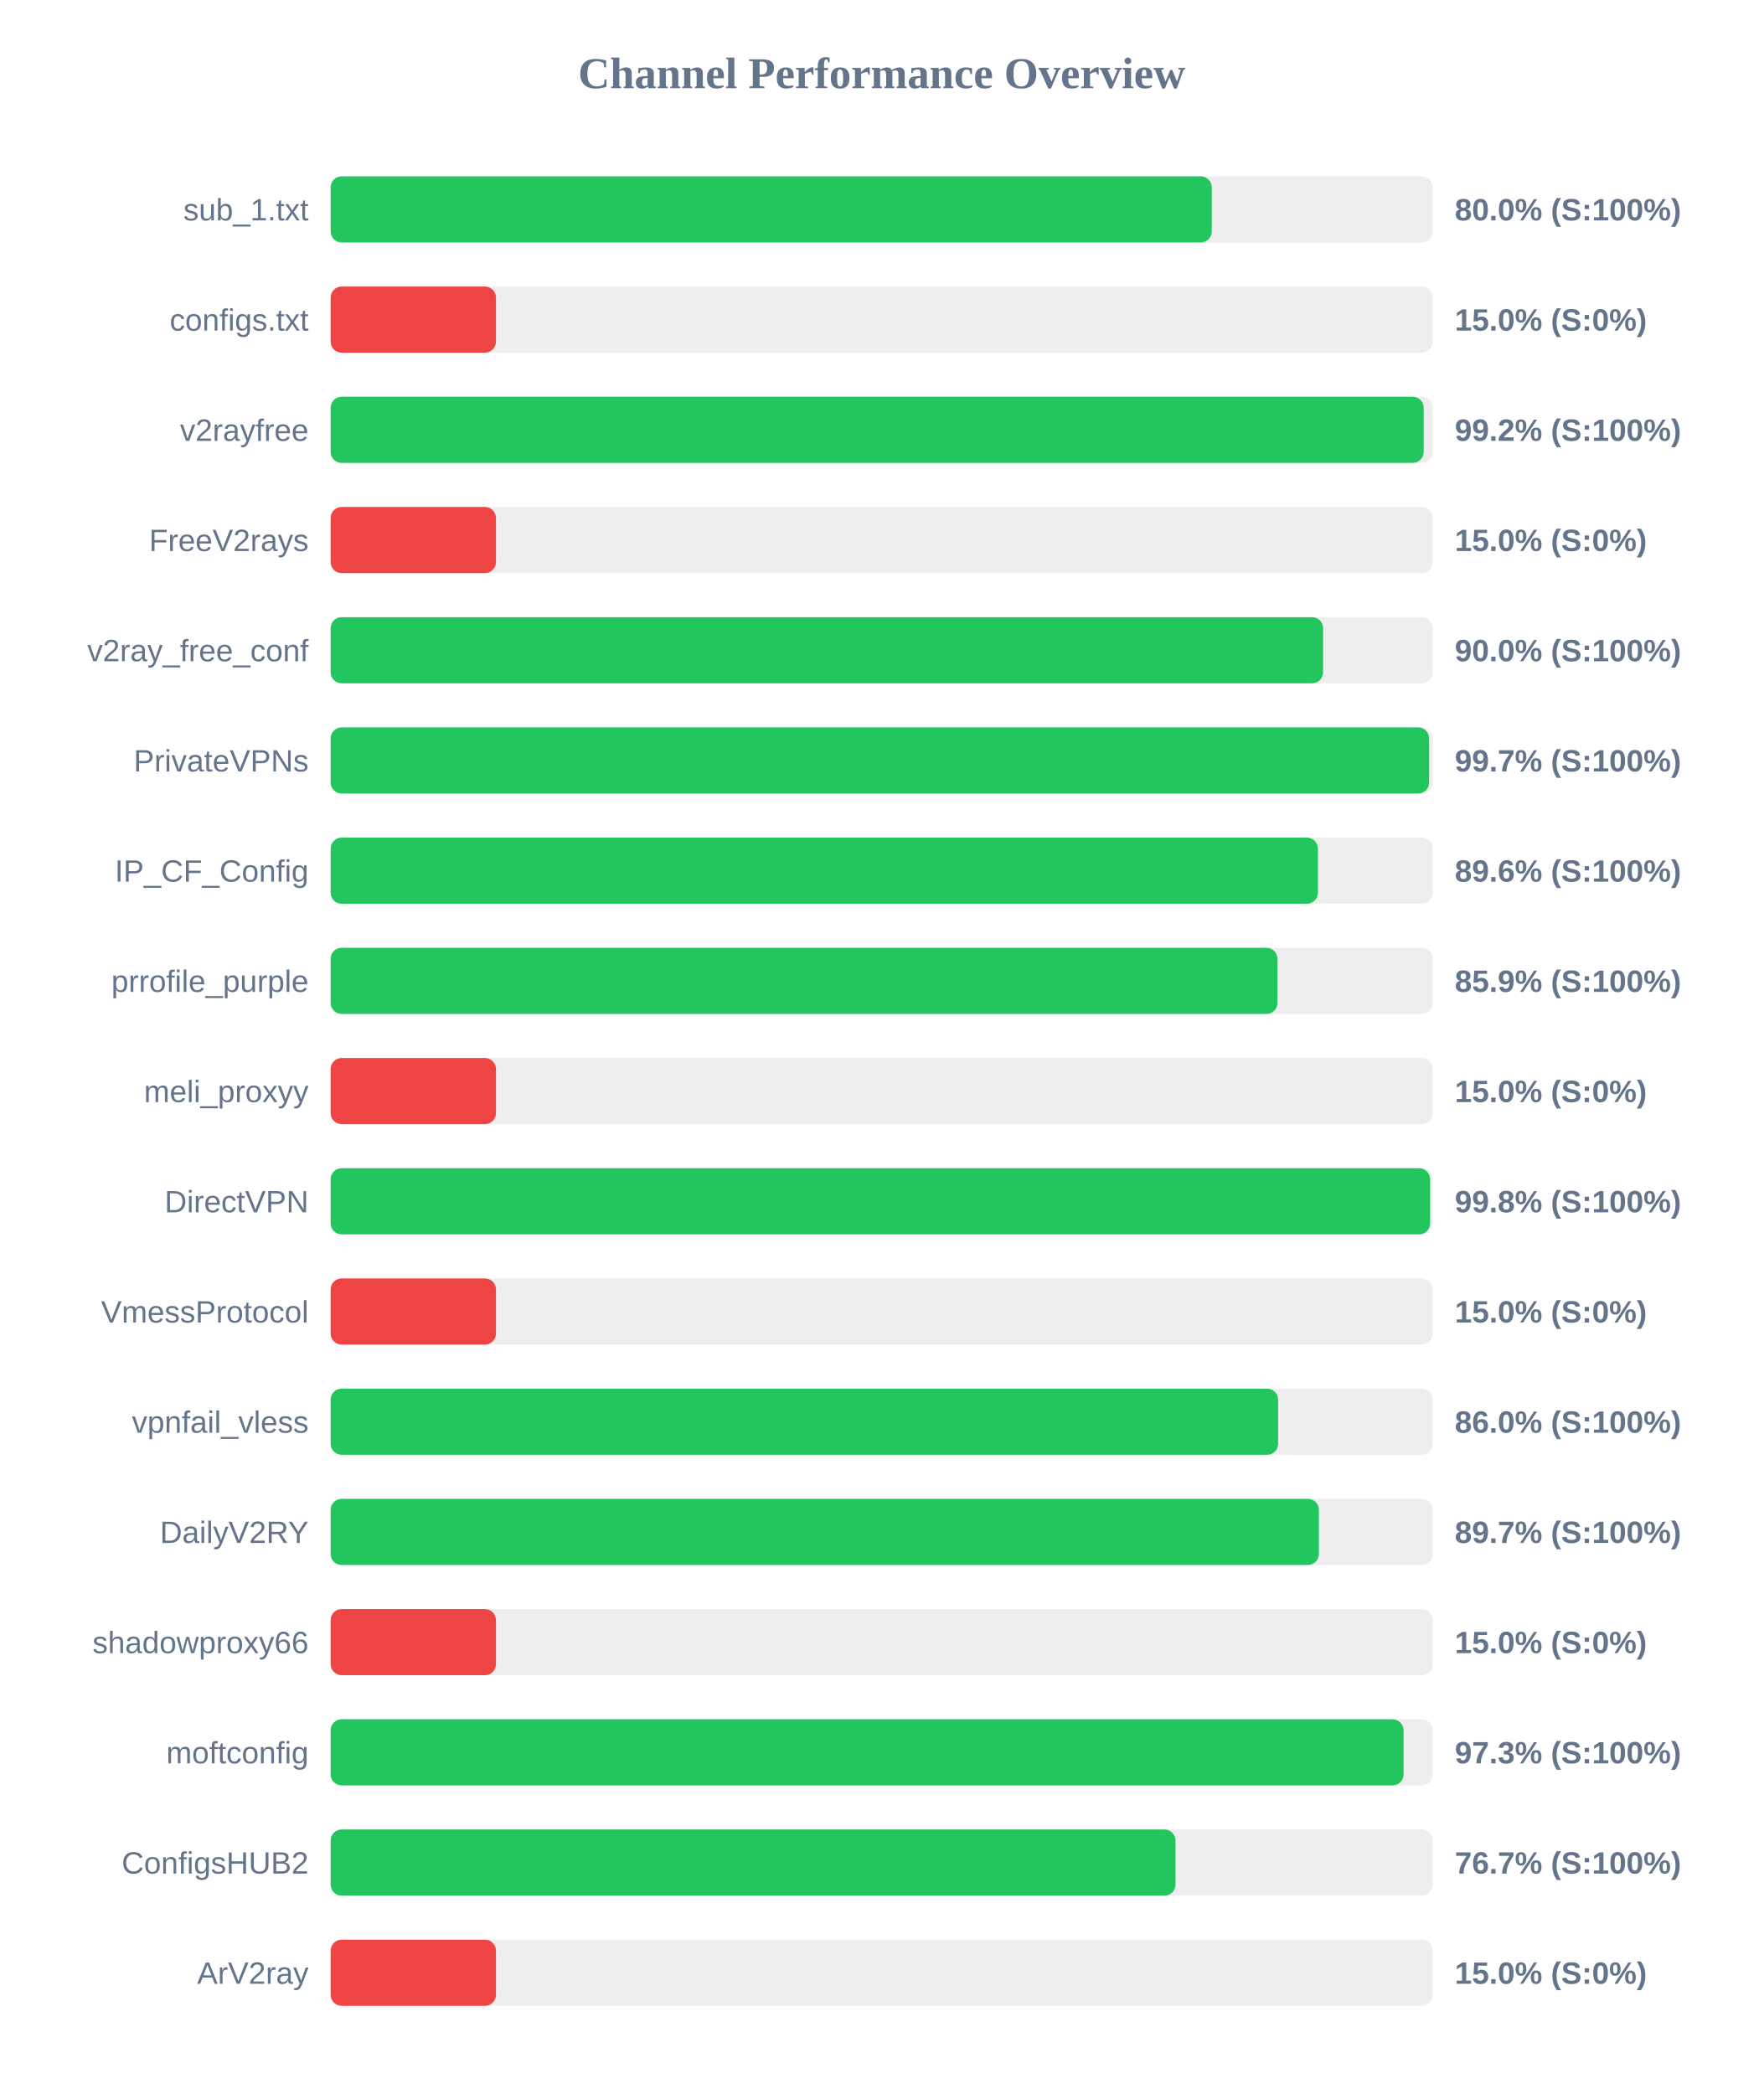
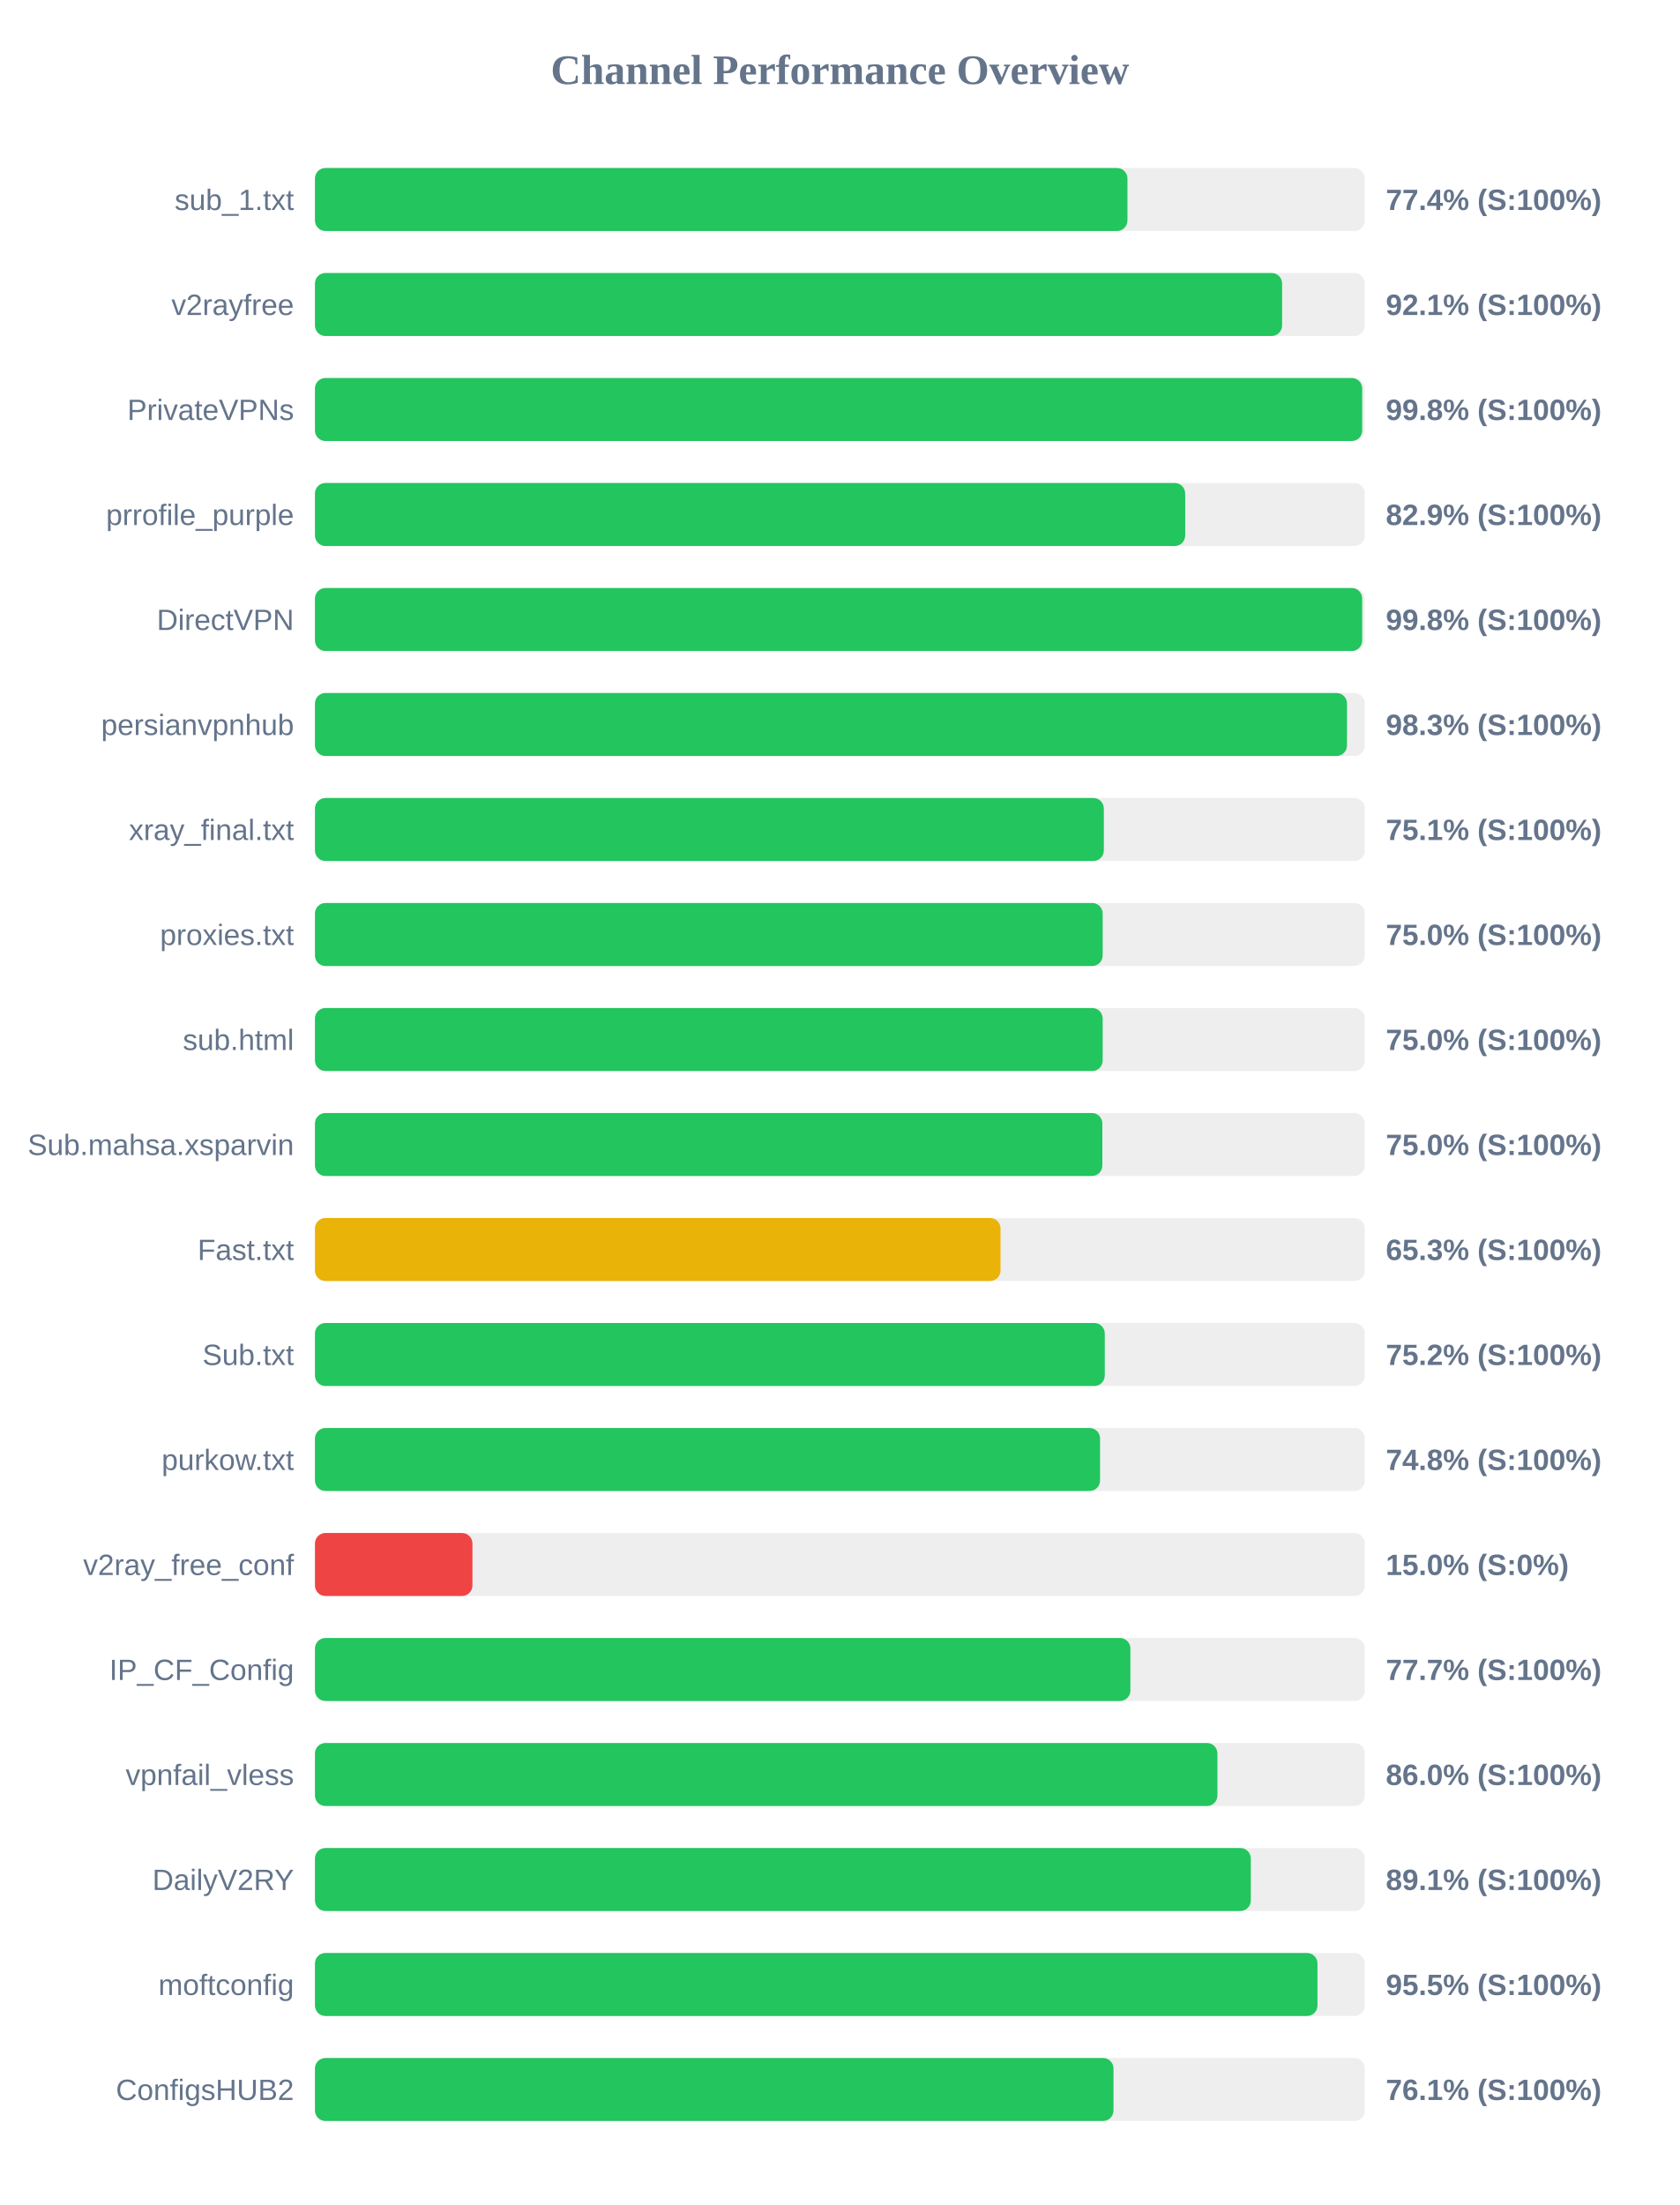
- <svg xmlns="http://www.w3.org/2000/svg" width="800" height="950" version="1.1">
+ <svg xmlns="http://www.w3.org/2000/svg" width="800" height="1050" version="1.1">
  <style>
        .row { font: 14px Arial; fill: #64748b; }
        .score { font: bold 14px Arial; fill: #64748b; }
    </style>
  <text x="400" y="40" text-anchor="middle" font-size="20px" font-weight="bold" fill="#64748b">Channel Performance Overview</text>
  <rect x="150" y="80" width="500" height="30" fill="#eee" rx="5" />
-   <rect x="150" y="80" width="399.75" height="30" fill="#22c55e" rx="5" />
+   <rect x="150" y="80" width="386.95" height="30" fill="#22c55e" rx="5" />
  <text x="140" y="100" text-anchor="end" class="row">sub_1.txt</text>
-   <text x="660" y="100" text-anchor="start" class="score">80.0% (S:100%)</text>
+   <text x="660" y="100" text-anchor="start" class="score">77.4% (S:100%)</text>
  <rect x="150" y="130" width="500" height="30" fill="#eee" rx="5" />
-   <rect x="150" y="130" width="75.0" height="30" fill="#ef4444" rx="5" />
-   <text x="140" y="150" text-anchor="end" class="row">configs.txt</text>
-   <text x="660" y="150" text-anchor="start" class="score">15.0% (S:0%)</text>
+   <rect x="150" y="130" width="460.6" height="30" fill="#22c55e" rx="5" />
+   <text x="140" y="150" text-anchor="end" class="row">v2rayfree</text>
+   <text x="660" y="150" text-anchor="start" class="score">92.1% (S:100%)</text>
  <rect x="150" y="180" width="500" height="30" fill="#eee" rx="5" />
-   <rect x="150" y="180" width="495.9" height="30" fill="#22c55e" rx="5" />
-   <text x="140" y="200" text-anchor="end" class="row">v2rayfree</text>
-   <text x="660" y="200" text-anchor="start" class="score">99.2% (S:100%)</text>
+   <rect x="150" y="180" width="498.75" height="30" fill="#22c55e" rx="5" />
+   <text x="140" y="200" text-anchor="end" class="row">PrivateVPNs</text>
+   <text x="660" y="200" text-anchor="start" class="score">99.8% (S:100%)</text>
  <rect x="150" y="230" width="500" height="30" fill="#eee" rx="5" />
-   <rect x="150" y="230" width="75.0" height="30" fill="#ef4444" rx="5" />
-   <text x="140" y="250" text-anchor="end" class="row">FreeV2rays</text>
-   <text x="660" y="250" text-anchor="start" class="score">15.0% (S:0%)</text>
+   <rect x="150" y="230" width="414.45" height="30" fill="#22c55e" rx="5" />
+   <text x="140" y="250" text-anchor="end" class="row">prrofile_purple</text>
+   <text x="660" y="250" text-anchor="start" class="score">82.9% (S:100%)</text>
  <rect x="150" y="280" width="500" height="30" fill="#eee" rx="5" />
-   <rect x="150" y="280" width="450.25" height="30" fill="#22c55e" rx="5" />
-   <text x="140" y="300" text-anchor="end" class="row">v2ray_free_conf</text>
-   <text x="660" y="300" text-anchor="start" class="score">90.0% (S:100%)</text>
+   <rect x="150" y="280" width="498.75" height="30" fill="#22c55e" rx="5" />
+   <text x="140" y="300" text-anchor="end" class="row">DirectVPN</text>
+   <text x="660" y="300" text-anchor="start" class="score">99.8% (S:100%)</text>
  <rect x="150" y="330" width="500" height="30" fill="#eee" rx="5" />
-   <rect x="150" y="330" width="498.35" height="30" fill="#22c55e" rx="5" />
-   <text x="140" y="350" text-anchor="end" class="row">PrivateVPNs</text>
-   <text x="660" y="350" text-anchor="start" class="score">99.7% (S:100%)</text>
+   <rect x="150" y="330" width="491.5" height="30" fill="#22c55e" rx="5" />
+   <text x="140" y="350" text-anchor="end" class="row">persianvpnhub</text>
+   <text x="660" y="350" text-anchor="start" class="score">98.3% (S:100%)</text>
  <rect x="150" y="380" width="500" height="30" fill="#eee" rx="5" />
-   <rect x="150" y="380" width="447.9" height="30" fill="#22c55e" rx="5" />
-   <text x="140" y="400" text-anchor="end" class="row">IP_CF_Config</text>
-   <text x="660" y="400" text-anchor="start" class="score">89.6% (S:100%)</text>
+   <rect x="150" y="380" width="375.7" height="30" fill="#22c55e" rx="5" />
+   <text x="140" y="400" text-anchor="end" class="row">xray_final.txt</text>
+   <text x="660" y="400" text-anchor="start" class="score">75.1% (S:100%)</text>
  <rect x="150" y="430" width="500" height="30" fill="#eee" rx="5" />
-   <rect x="150" y="430" width="429.55" height="30" fill="#22c55e" rx="5" />
-   <text x="140" y="450" text-anchor="end" class="row">prrofile_purple</text>
-   <text x="660" y="450" text-anchor="start" class="score">85.9% (S:100%)</text>
+   <rect x="150" y="430" width="375.15" height="30" fill="#22c55e" rx="5" />
+   <text x="140" y="450" text-anchor="end" class="row">proxies.txt</text>
+   <text x="660" y="450" text-anchor="start" class="score">75.0% (S:100%)</text>
  <rect x="150" y="480" width="500" height="30" fill="#eee" rx="5" />
-   <rect x="150" y="480" width="75.0" height="30" fill="#ef4444" rx="5" />
-   <text x="140" y="500" text-anchor="end" class="row">meli_proxyy</text>
-   <text x="660" y="500" text-anchor="start" class="score">15.0% (S:0%)</text>
+   <rect x="150" y="480" width="375.15" height="30" fill="#22c55e" rx="5" />
+   <text x="140" y="500" text-anchor="end" class="row">sub.html</text>
+   <text x="660" y="500" text-anchor="start" class="score">75.0% (S:100%)</text>
  <rect x="150" y="530" width="500" height="30" fill="#eee" rx="5" />
-   <rect x="150" y="530" width="498.8" height="30" fill="#22c55e" rx="5" />
-   <text x="140" y="550" text-anchor="end" class="row">DirectVPN</text>
-   <text x="660" y="550" text-anchor="start" class="score">99.8% (S:100%)</text>
+   <rect x="150" y="530" width="375.0" height="30" fill="#22c55e" rx="5" />
+   <text x="140" y="550" text-anchor="end" class="row">Sub.mahsa.xsparvin</text>
+   <text x="660" y="550" text-anchor="start" class="score">75.0% (S:100%)</text>
  <rect x="150" y="580" width="500" height="30" fill="#eee" rx="5" />
-   <rect x="150" y="580" width="75.0" height="30" fill="#ef4444" rx="5" />
-   <text x="140" y="600" text-anchor="end" class="row">VmessProtocol</text>
-   <text x="660" y="600" text-anchor="start" class="score">15.0% (S:0%)</text>
+   <rect x="150" y="580" width="326.5" height="30" fill="#eab308" rx="5" />
+   <text x="140" y="600" text-anchor="end" class="row">Fast.txt</text>
+   <text x="660" y="600" text-anchor="start" class="score">65.3% (S:100%)</text>
  <rect x="150" y="630" width="500" height="30" fill="#eee" rx="5" />
-   <rect x="150" y="630" width="429.85" height="30" fill="#22c55e" rx="5" />
-   <text x="140" y="650" text-anchor="end" class="row">vpnfail_vless</text>
-   <text x="660" y="650" text-anchor="start" class="score">86.0% (S:100%)</text>
+   <rect x="150" y="630" width="376.15" height="30" fill="#22c55e" rx="5" />
+   <text x="140" y="650" text-anchor="end" class="row">Sub.txt</text>
+   <text x="660" y="650" text-anchor="start" class="score">75.2% (S:100%)</text>
  <rect x="150" y="680" width="500" height="30" fill="#eee" rx="5" />
-   <rect x="150" y="680" width="448.35" height="30" fill="#22c55e" rx="5" />
-   <text x="140" y="700" text-anchor="end" class="row">DailyV2RY</text>
-   <text x="660" y="700" text-anchor="start" class="score">89.7% (S:100%)</text>
+   <rect x="150" y="680" width="373.9" height="30" fill="#22c55e" rx="5" />
+   <text x="140" y="700" text-anchor="end" class="row">purkow.txt</text>
+   <text x="660" y="700" text-anchor="start" class="score">74.8% (S:100%)</text>
  <rect x="150" y="730" width="500" height="30" fill="#eee" rx="5" />
  <rect x="150" y="730" width="75.0" height="30" fill="#ef4444" rx="5" />
-   <text x="140" y="750" text-anchor="end" class="row">shadowproxy66</text>
+   <text x="140" y="750" text-anchor="end" class="row">v2ray_free_conf</text>
  <text x="660" y="750" text-anchor="start" class="score">15.0% (S:0%)</text>
  <rect x="150" y="780" width="500" height="30" fill="#eee" rx="5" />
-   <rect x="150" y="780" width="486.75" height="30" fill="#22c55e" rx="5" />
-   <text x="140" y="800" text-anchor="end" class="row">moftconfig</text>
-   <text x="660" y="800" text-anchor="start" class="score">97.3% (S:100%)</text>
+   <rect x="150" y="780" width="388.35" height="30" fill="#22c55e" rx="5" />
+   <text x="140" y="800" text-anchor="end" class="row">IP_CF_Config</text>
+   <text x="660" y="800" text-anchor="start" class="score">77.7% (S:100%)</text>
  <rect x="150" y="830" width="500" height="30" fill="#eee" rx="5" />
-   <rect x="150" y="830" width="383.3" height="30" fill="#22c55e" rx="5" />
-   <text x="140" y="850" text-anchor="end" class="row">ConfigsHUB2</text>
-   <text x="660" y="850" text-anchor="start" class="score">76.7% (S:100%)</text>
+   <rect x="150" y="830" width="429.8" height="30" fill="#22c55e" rx="5" />
+   <text x="140" y="850" text-anchor="end" class="row">vpnfail_vless</text>
+   <text x="660" y="850" text-anchor="start" class="score">86.0% (S:100%)</text>
  <rect x="150" y="880" width="500" height="30" fill="#eee" rx="5" />
-   <rect x="150" y="880" width="75.0" height="30" fill="#ef4444" rx="5" />
-   <text x="140" y="900" text-anchor="end" class="row">ArV2ray</text>
-   <text x="660" y="900" text-anchor="start" class="score">15.0% (S:0%)</text>
+   <rect x="150" y="880" width="445.7" height="30" fill="#22c55e" rx="5" />
+   <text x="140" y="900" text-anchor="end" class="row">DailyV2RY</text>
+   <text x="660" y="900" text-anchor="start" class="score">89.1% (S:100%)</text>
+   <rect x="150" y="930" width="500" height="30" fill="#eee" rx="5" />
+   <rect x="150" y="930" width="477.45" height="30" fill="#22c55e" rx="5" />
+   <text x="140" y="950" text-anchor="end" class="row">moftconfig</text>
+   <text x="660" y="950" text-anchor="start" class="score">95.5% (S:100%)</text>
+   <rect x="150" y="980" width="500" height="30" fill="#eee" rx="5" />
+   <rect x="150" y="980" width="380.3" height="30" fill="#22c55e" rx="5" />
+   <text x="140" y="1000" text-anchor="end" class="row">ConfigsHUB2</text>
+   <text x="660" y="1000" text-anchor="start" class="score">76.1% (S:100%)</text>
</svg>
